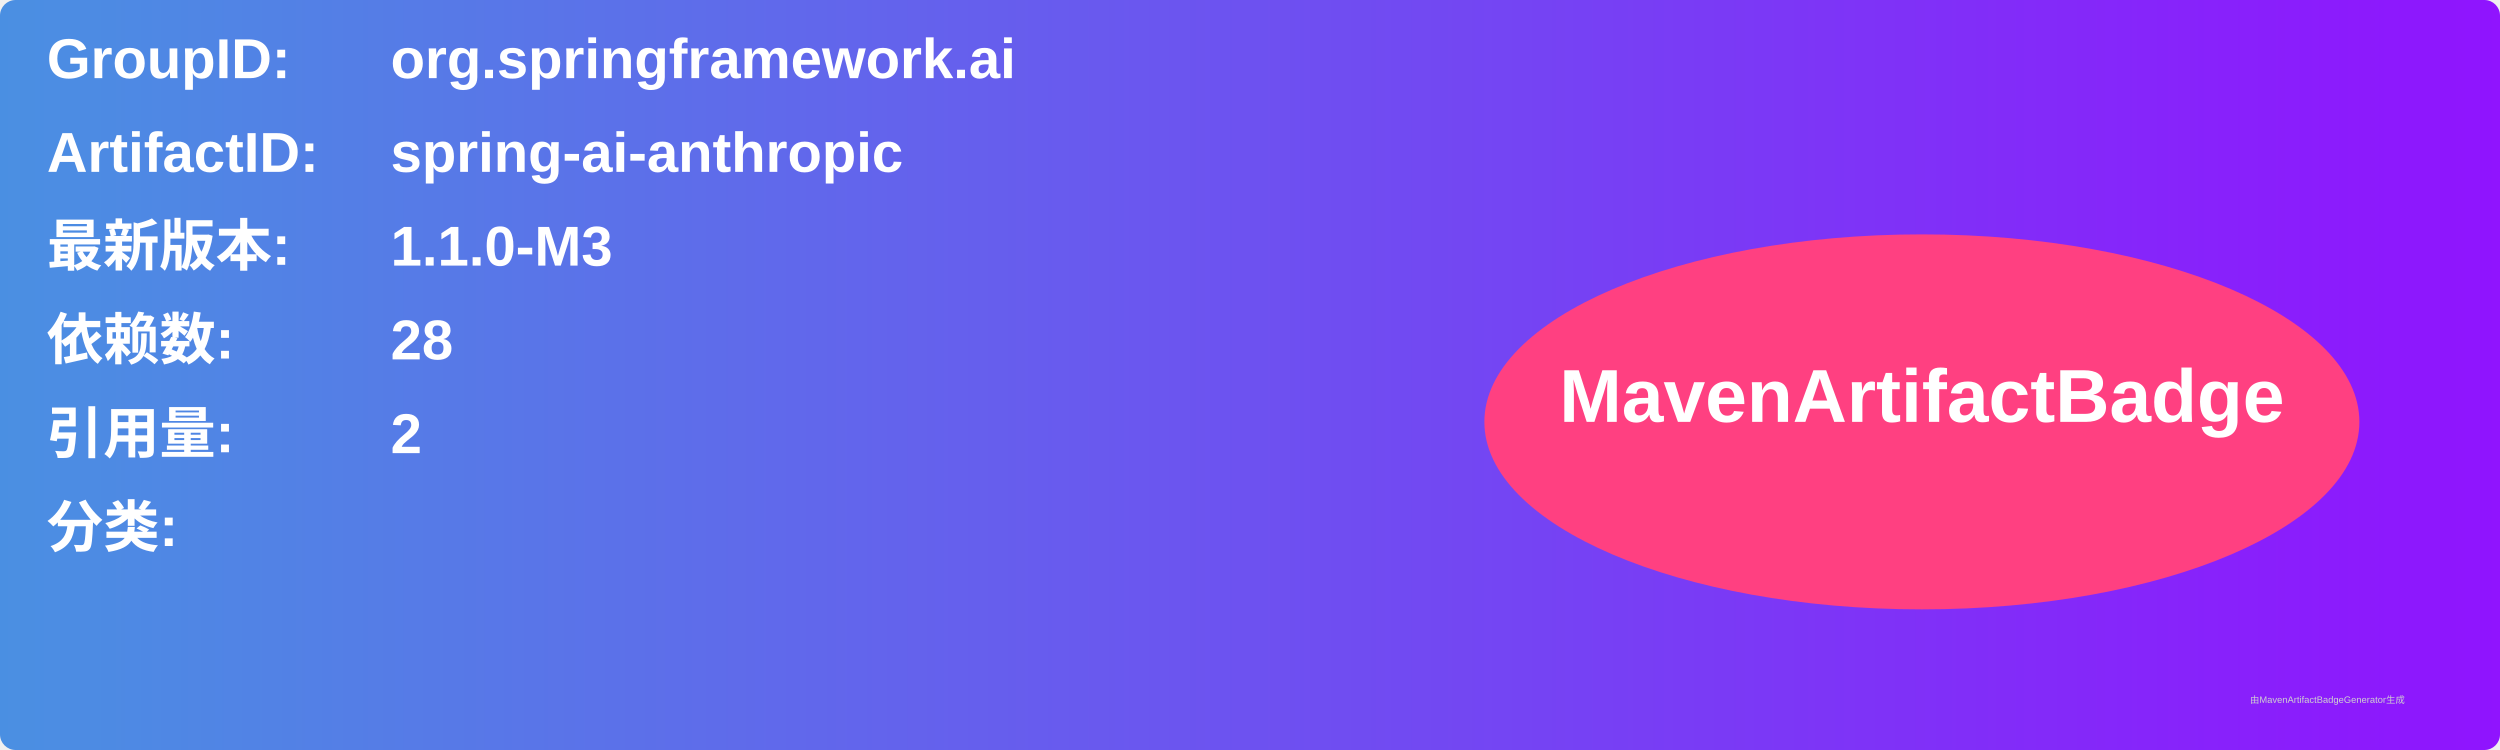
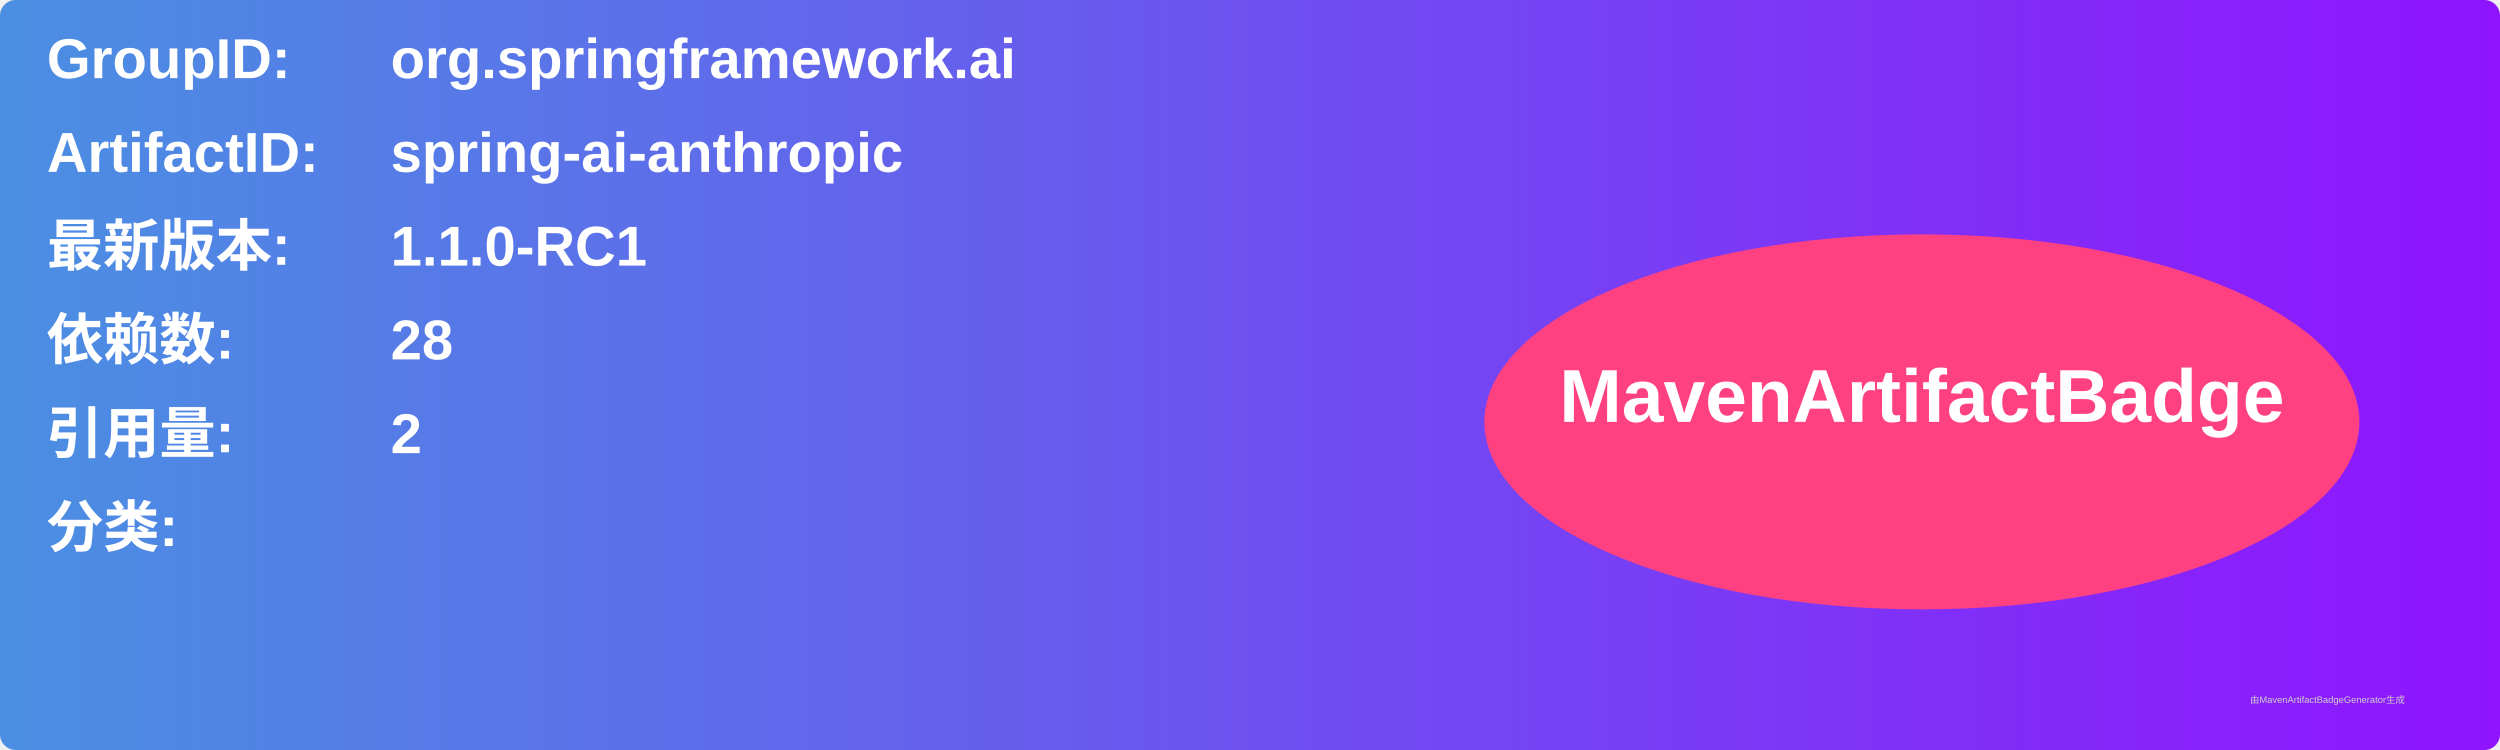
<svg xmlns="http://www.w3.org/2000/svg" width="800" height="240" viewBox="0 0 800 240">
  <linearGradient id="grad" x1="0%" y1="0%" x2="100%" y2="0%">
    <stop offset="0%" stop-color="#4a90e2" />
    <stop offset="100%" stop-color="#9013fe" />
  </linearGradient>
  <rect width="100%" height="100%" rx="5" ry="5" fill="url(#grad)" />
  <g transform="translate(15, 15)">
    <text x="0" y="10" font-family="Arial" font-size="18" fill="white" font-weight="bold" width="260">GroupID:</text>
    <text x="110" y="10" font-family="Arial" font-size="18" fill="white" font-weight="bold" width="460">org.springframework.ai</text>
    <text x="0" y="40" font-family="Arial" font-size="18" fill="white" font-weight="bold" width="260">ArtifactID:</text>
    <text x="110" y="40" font-family="Arial" font-size="18" fill="white" font-weight="bold" width="460">spring-ai-anthropic</text>
    <text x="0" y="70" font-family="Arial" font-size="18" fill="white" font-weight="bold">最新版本:</text>
    <text x="110" y="70" font-family="Arial" font-size="18" fill="white" font-weight="bold">
-       <tspan font-weight="bold">1.1.0-M3</tspan>
+       <tspan font-weight="bold">1.1.0-RC1</tspan>
    </text>
    <text x="0" y="100" font-family="Arial" font-size="18" fill="white" font-weight="bold">依赖数: </text>
    <text x="110" y="100" font-family="Arial" font-size="18" fill="white">
      <tspan font-weight="bold">28</tspan>
    </text>
    <text x="0" y="130" font-family="Arial" font-size="18" fill="white" font-weight="bold">引用量: </text>
    <text x="110" y="130" font-family="Arial" font-size="18" fill="white">
      <tspan font-weight="bold">2</tspan>
    </text>
    <text x="0" y="160" font-family="Arial" font-size="18" fill="white" font-weight="bold">分类:</text>
    <text x="10" y="190" font-family="Arial" font-size="10" fill="white">
      <tspan font-weight="bold" />
    </text>
    <ellipse cx="600" cy="120" rx="140" ry="60" fill="#ff4081" />
    <text x="600" y="120" text-anchor="middle" font-family="Arial" font-size="24" fill="white" font-weight="bold">MavenArtifactBadge</text>
  </g>
  <text x="720" y="225" font-family="Arial" font-size="3" fill="#d0d0d0">由MavenArtifactBadgeGenerator生成</text>
</svg>
